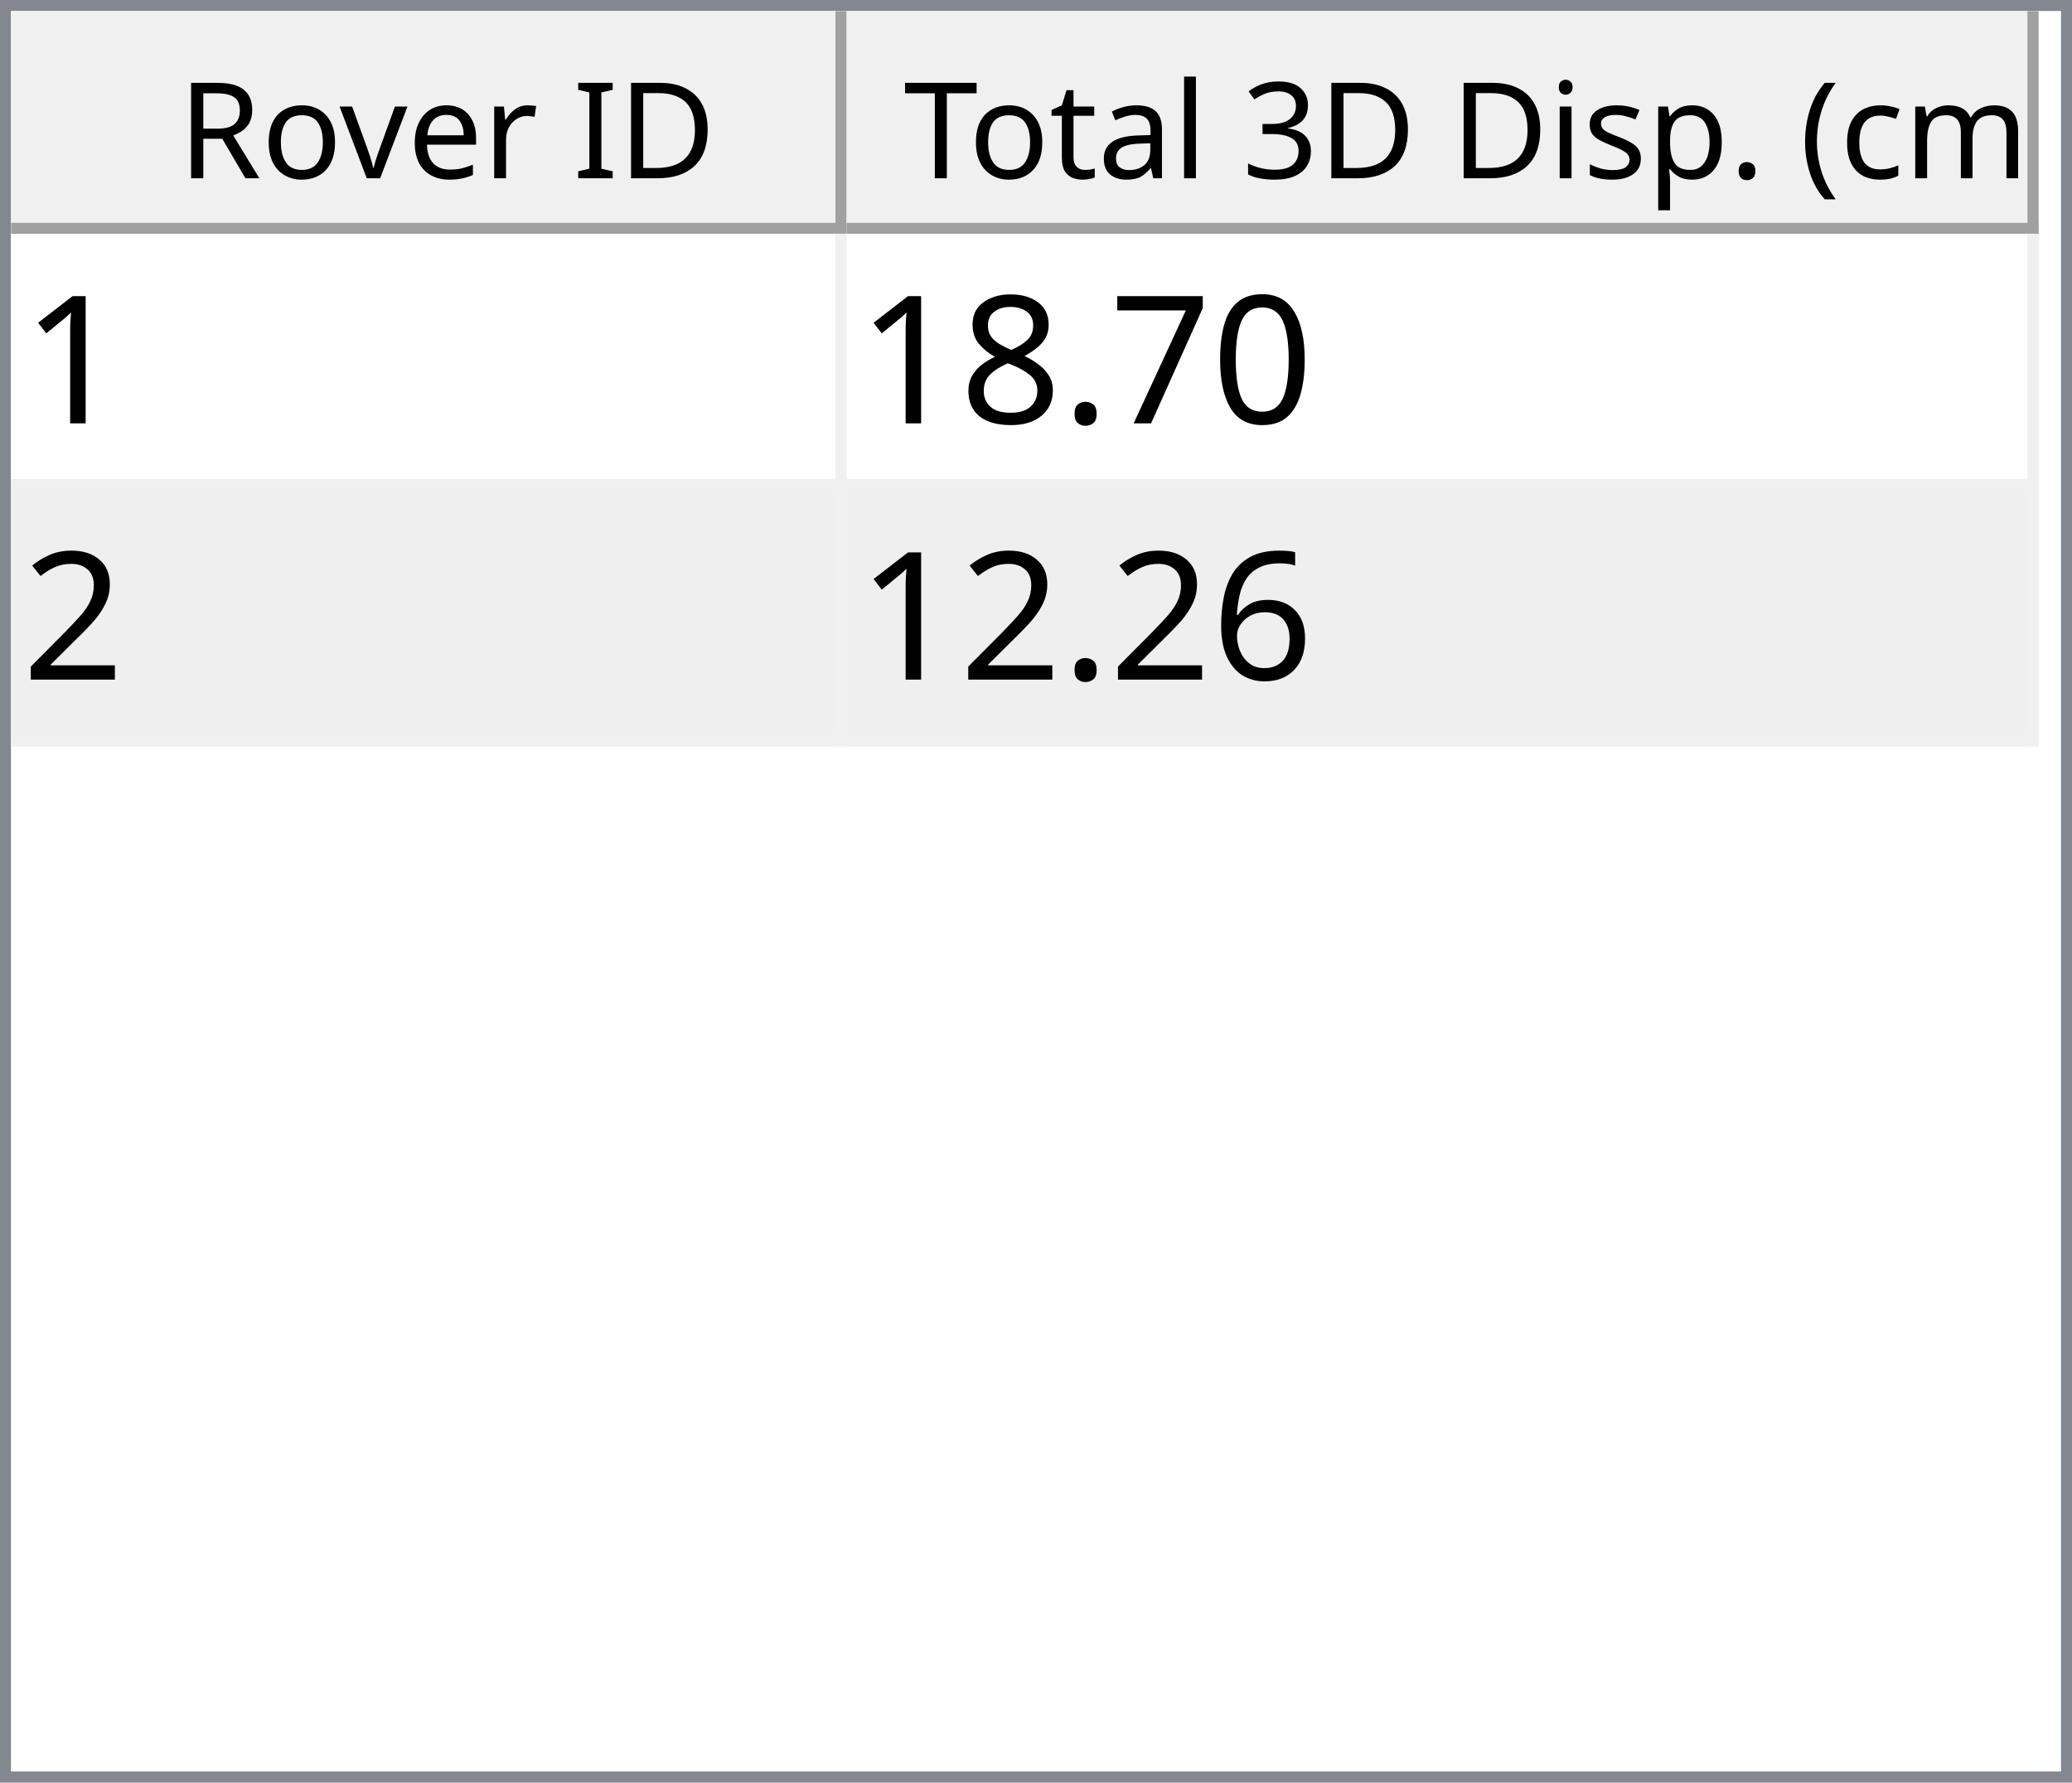
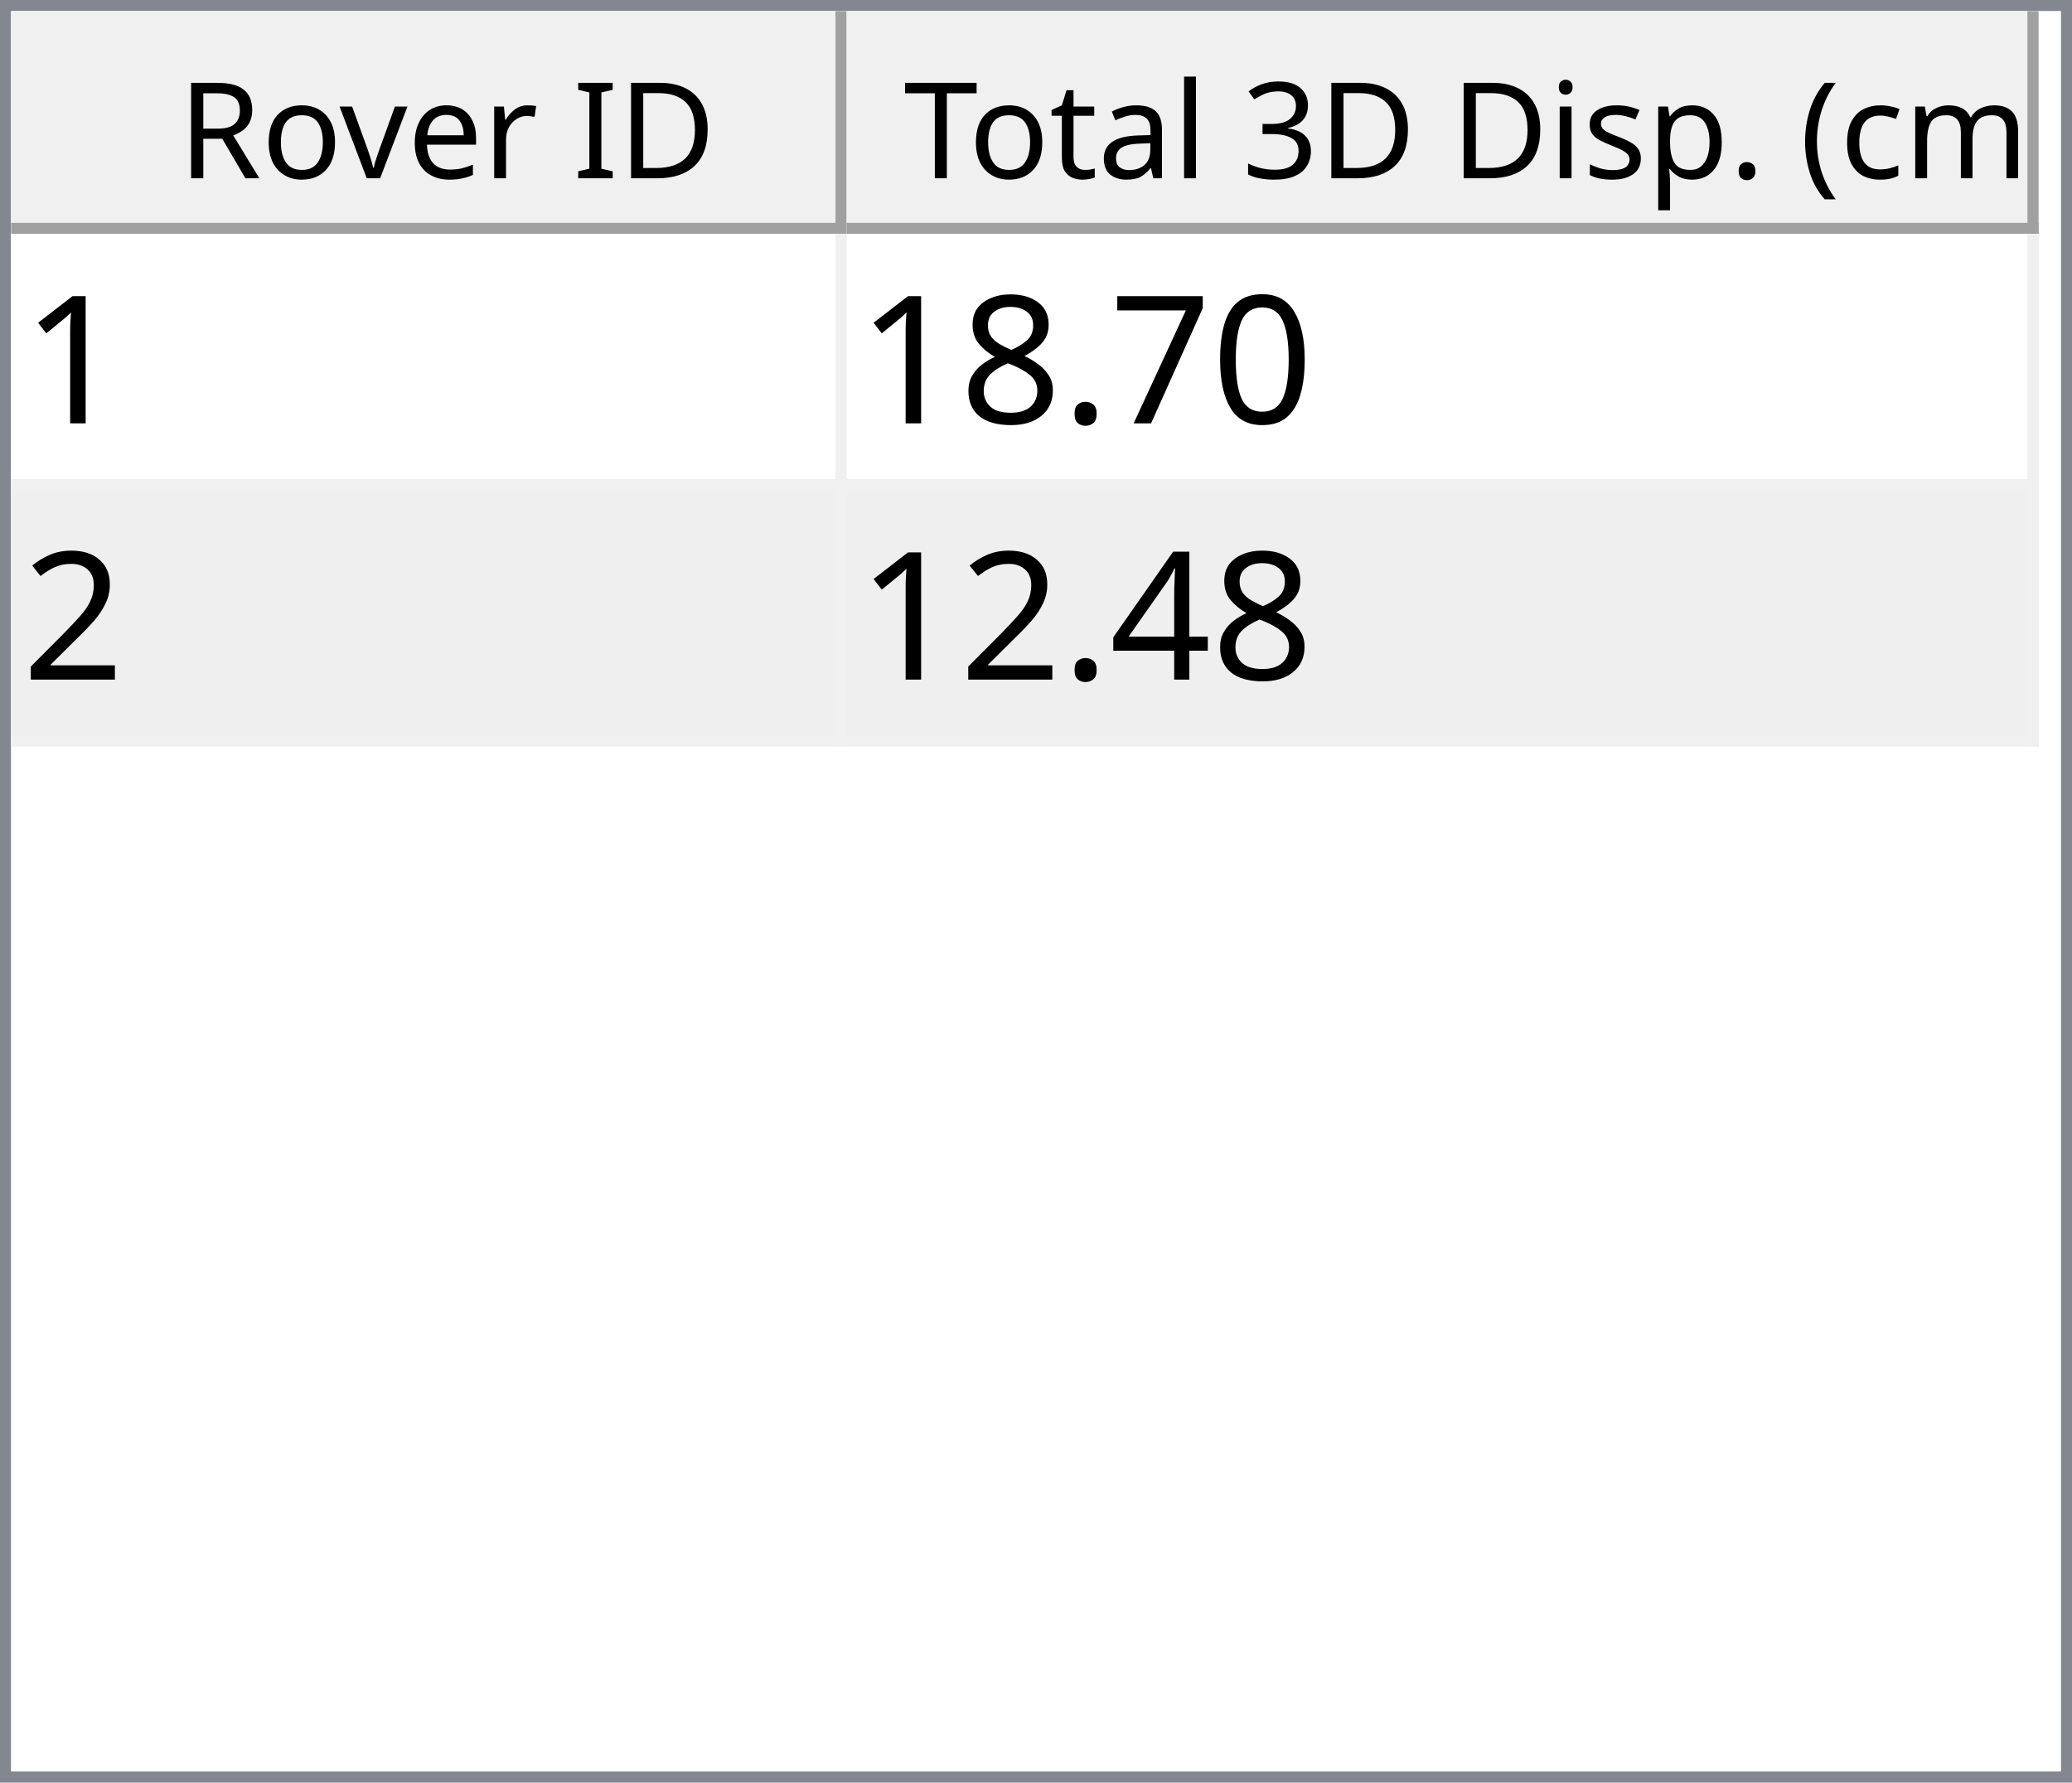
<svg xmlns="http://www.w3.org/2000/svg" style="fill-opacity:1; color-rendering:auto; color-interpolation:auto; text-rendering:auto; stroke:black; stroke-linecap:square; stroke-miterlimit:10; shape-rendering:auto; stroke-opacity:1; fill:black; stroke-dasharray:none; font-weight:normal; stroke-width:1; font-family:'Dialog'; font-style:normal; stroke-linejoin:miter; font-size:12px; stroke-dashoffset:0; image-rendering:auto;" width="186" height="160">
  <defs id="genericDefs" />
  <g>
    <defs id="defs1">
      <clipPath clipPathUnits="userSpaceOnUse" id="clipPath1">
        <path d="M0 0 L186 0 L186 160 L0 160 L0 0 Z" />
      </clipPath>
      <clipPath clipPathUnits="userSpaceOnUse" id="clipPath2">
        <path d="M0 0 L0 160 L186 160 L186 0 Z" />
      </clipPath>
      <clipPath clipPathUnits="userSpaceOnUse" id="clipPath3">
        <path d="M0 0 L0 20 L184 20 L184 0 Z" />
      </clipPath>
      <clipPath clipPathUnits="userSpaceOnUse" id="clipPath4">
        <path d="M0 0 L0 20 L75 20 L75 0 Z" />
      </clipPath>
      <clipPath clipPathUnits="userSpaceOnUse" id="clipPath5">
        <path d="M1 1 L1 19 L74 19 L74 1 Z" />
      </clipPath>
      <clipPath clipPathUnits="userSpaceOnUse" id="clipPath6">
        <path d="M0 0 L0 18 L73 18 L73 0 Z" />
      </clipPath>
      <clipPath clipPathUnits="userSpaceOnUse" id="clipPath7">
        <path d="M-0.5 -0.5 L-0.5 19.5 L74.5 19.5 L74.5 -0.5 Z" />
      </clipPath>
      <clipPath clipPathUnits="userSpaceOnUse" id="clipPath8">
        <path d="M0 0 L0 20 L107 20 L107 0 Z" />
      </clipPath>
      <clipPath clipPathUnits="userSpaceOnUse" id="clipPath9">
        <path d="M1 1 L1 19 L106 19 L106 1 Z" />
      </clipPath>
      <clipPath clipPathUnits="userSpaceOnUse" id="clipPath10">
        <path d="M0 0 L0 18 L105 18 L105 0 Z" />
      </clipPath>
      <clipPath clipPathUnits="userSpaceOnUse" id="clipPath11">
        <path d="M-0.5 -0.5 L-0.5 19.5 L106.5 19.5 L106.5 -0.5 Z" />
      </clipPath>
      <clipPath clipPathUnits="userSpaceOnUse" id="clipPath12">
        <path d="M0 0 L0 138 L184 138 L184 0 Z" />
      </clipPath>
      <clipPath clipPathUnits="userSpaceOnUse" id="clipPath13">
        <path d="M0 0 L0 46 L182 46 L182 0 Z" />
      </clipPath>
      <clipPath clipPathUnits="userSpaceOnUse" id="clipPath14">
        <path d="M-0.5 -0.5 L-0.5 45.5 L181.5 45.5 L181.5 -0.5 Z" />
      </clipPath>
      <clipPath clipPathUnits="userSpaceOnUse" id="clipPath15">
        <path d="M0 0 L0 22 L74 22 L74 0 Z" />
      </clipPath>
      <clipPath clipPathUnits="userSpaceOnUse" id="clipPath16">
        <path d="M0 0 L0 22 L106 22 L106 0 Z" />
      </clipPath>
      <font horiz-adv-x="64.551" id="font1">
        <font-face ascent="107.91" descent="25.098" units-per-em="100" style="font-style:normal; font-family:Segoe UI; font-weight:normal;" />
        <missing-glyph horiz-adv-x="64.551" d="M8.109 0 L8.109 68.266 L56.453 68.266 L56.453 0 L8.109 0 ZM15.328 7.234 L49.219 7.234 L49.219 61.031 L15.328 61.031 L15.328 7.234 Z" />
        <glyph unicode="D" horiz-adv-x="70.117" d="M9.188 0 L9.188 70.016 L28.516 70.016 Q65.531 70.016 65.531 35.891 Q65.531 19.672 55.25 9.836 Q44.969 0 27.734 0 L9.188 0 ZM17.391 62.594 L17.391 7.422 L27.828 7.422 Q41.609 7.422 49.273 14.797 Q56.938 22.172 56.938 35.688 Q56.938 62.594 28.328 62.594 L17.391 62.594 Z" />
        <glyph unicode="I" horiz-adv-x="26.611" d="M17.391 0 L9.188 0 L9.188 70.016 L17.391 70.016 L17.391 0 Z" />
        <glyph unicode=" " horiz-adv-x="27.393" d="" />
        <glyph unicode="r" horiz-adv-x="34.766" d="M34.188 41.891 Q32.078 43.5 28.125 43.5 Q23 43.5 19.555 38.672 Q16.109 33.844 16.109 25.484 L16.109 0 L8.109 0 L8.109 50 L16.109 50 L16.109 39.703 L16.312 39.703 Q18.016 44.969 21.531 47.922 Q25.047 50.875 29.391 50.875 Q32.516 50.875 34.188 50.203 L34.188 41.891 Z" />
        <glyph unicode="e" horiz-adv-x="52.295" d="M48.297 23 L12.984 23 Q13.188 14.656 17.484 10.109 Q21.781 5.562 29.297 5.562 Q37.75 5.562 44.828 11.141 L44.828 3.609 Q38.234 -1.172 27.391 -1.172 Q16.797 -1.172 10.742 5.641 Q4.688 12.453 4.688 24.812 Q4.688 36.469 11.305 43.82 Q17.922 51.172 27.734 51.172 Q37.547 51.172 42.922 44.828 Q48.297 38.484 48.297 27.203 L48.297 23 ZM40.094 29.781 Q40.047 36.719 36.75 40.578 Q33.453 44.438 27.594 44.438 Q21.922 44.438 17.969 40.383 Q14.016 36.328 13.094 29.781 L40.094 29.781 Z" />
        <glyph unicode="v" horiz-adv-x="47.9" d="M47.406 50 L27.484 0 L19.625 0 L0.688 50 L9.469 50 L22.172 13.672 Q23.578 9.672 23.922 6.688 L24.125 6.688 Q24.609 10.453 25.688 13.484 L38.969 50 L47.406 50 Z" />
        <glyph unicode="o" horiz-adv-x="58.594" d="M29 -1.172 Q17.922 -1.172 11.305 5.836 Q4.688 12.844 4.688 24.422 Q4.688 37.016 11.57 44.094 Q18.453 51.172 30.172 51.172 Q41.359 51.172 47.633 44.289 Q53.906 37.406 53.906 25.203 Q53.906 13.234 47.141 6.031 Q40.375 -1.172 29 -1.172 ZM29.594 44.438 Q21.875 44.438 17.383 39.188 Q12.891 33.938 12.891 24.703 Q12.891 15.828 17.43 10.695 Q21.969 5.562 29.594 5.562 Q37.359 5.562 41.531 10.594 Q45.703 15.625 45.703 24.906 Q45.703 34.281 41.531 39.359 Q37.359 44.438 29.594 44.438 Z" />
        <glyph unicode="R" horiz-adv-x="59.814" d="M59.375 0 L49.609 0 L37.891 19.625 Q36.281 22.359 34.766 24.289 Q33.25 26.219 31.664 27.438 Q30.078 28.656 28.25 29.219 Q26.422 29.781 24.125 29.781 L17.391 29.781 L17.391 0 L9.188 0 L9.188 70.016 L30.078 70.016 Q34.672 70.016 38.555 68.867 Q42.438 67.719 45.289 65.375 Q48.141 63.031 49.758 59.547 Q51.375 56.062 51.375 51.375 Q51.375 47.703 50.273 44.656 Q49.172 41.609 47.148 39.211 Q45.125 36.812 42.266 35.133 Q39.406 33.453 35.844 32.516 L35.844 32.328 Q37.594 31.547 38.891 30.547 Q40.188 29.547 41.359 28.18 Q42.531 26.812 43.68 25.078 Q44.828 23.344 46.234 21.047 L59.375 0 ZM17.391 62.594 L17.391 37.203 L28.516 37.203 Q31.594 37.203 34.203 38.133 Q36.812 39.062 38.719 40.797 Q40.625 42.531 41.703 45.047 Q42.781 47.562 42.781 50.688 Q42.781 56.297 39.141 59.445 Q35.5 62.594 28.609 62.594 L17.391 62.594 Z" />
        <glyph unicode=")" horiz-adv-x="30.176" d="M8.297 -15.922 L1.172 -15.922 Q16.406 2.344 16.406 26.812 Q16.406 51.469 1.078 70.016 L8.297 70.016 Q23.531 52.156 23.531 26.703 Q23.531 1.375 8.297 -15.922 Z" />
        <glyph unicode="m" horiz-adv-x="86.133" d="M79.109 0 L71.094 0 L71.094 28.719 Q71.094 37.016 68.531 40.727 Q65.969 44.438 59.906 44.438 Q54.781 44.438 51.195 39.75 Q47.609 35.062 47.609 28.516 L47.609 0 L39.594 0 L39.594 29.688 Q39.594 44.438 28.219 44.438 Q22.953 44.438 19.531 40.016 Q16.109 35.594 16.109 28.516 L16.109 0 L8.109 0 L8.109 50 L16.109 50 L16.109 42.094 L16.312 42.094 Q21.625 51.172 31.844 51.172 Q36.969 51.172 40.773 48.312 Q44.578 45.453 46 40.828 Q51.562 51.172 62.594 51.172 Q79.109 51.172 79.109 30.812 L79.109 0 Z" />
        <glyph unicode="c" horiz-adv-x="46.191" d="M42.188 2.297 Q36.422 -1.172 28.516 -1.172 Q17.828 -1.172 11.258 5.789 Q4.688 12.75 4.688 23.828 Q4.688 36.188 11.766 43.68 Q18.844 51.172 30.672 51.172 Q37.25 51.172 42.281 48.734 L42.281 40.531 Q36.719 44.438 30.375 44.438 Q22.703 44.438 17.797 38.945 Q12.891 33.453 12.891 24.516 Q12.891 15.719 17.508 10.641 Q22.125 5.562 29.891 5.562 Q36.422 5.562 42.188 9.906 L42.188 2.297 Z" />
        <glyph unicode="(" horiz-adv-x="30.176" d="M29.109 -15.922 L21.969 -15.922 Q6.844 1.375 6.844 26.703 Q6.844 52.156 21.969 70.016 L29.203 70.016 Q13.875 51.469 13.875 26.812 Q13.875 2.344 29.109 -15.922 Z" />
        <glyph unicode="." horiz-adv-x="21.68" d="M10.891 -1.078 Q8.641 -1.078 7.055 0.539 Q5.469 2.156 5.469 4.391 Q5.469 6.641 7.055 8.273 Q8.641 9.906 10.891 9.906 Q13.188 9.906 14.797 8.273 Q16.406 6.641 16.406 4.391 Q16.406 2.156 14.797 0.539 Q13.188 -1.078 10.891 -1.078 Z" />
        <glyph unicode="p" horiz-adv-x="58.789" d="M16.312 7.234 L16.109 7.234 L16.109 -23 L8.109 -23 L8.109 50 L16.109 50 L16.109 41.219 L16.312 41.219 Q22.219 51.172 33.594 51.172 Q43.266 51.172 48.688 44.461 Q54.109 37.75 54.109 26.469 Q54.109 13.922 48 6.375 Q41.891 -1.172 31.297 -1.172 Q21.578 -1.172 16.312 7.234 ZM16.109 27.391 L16.109 20.406 Q16.109 14.203 20.141 9.883 Q24.172 5.562 30.375 5.562 Q37.641 5.562 41.773 11.133 Q45.906 16.703 45.906 26.609 Q45.906 34.969 42.047 39.703 Q38.188 44.438 31.594 44.438 Q24.609 44.438 20.359 39.578 Q16.109 34.719 16.109 27.391 Z" />
        <glyph unicode="s" horiz-adv-x="42.432" d="M5.078 1.812 L5.078 10.406 Q11.625 5.562 19.484 5.562 Q30.031 5.562 30.031 12.594 Q30.031 14.594 29.125 15.992 Q28.219 17.391 26.68 18.461 Q25.141 19.531 23.07 20.383 Q21 21.234 18.609 22.172 Q15.281 23.484 12.766 24.828 Q10.25 26.172 8.57 27.859 Q6.891 29.547 6.031 31.695 Q5.172 33.844 5.172 36.719 Q5.172 40.234 6.789 42.945 Q8.406 45.656 11.086 47.484 Q13.766 49.312 17.211 50.242 Q20.656 51.172 24.312 51.172 Q30.812 51.172 35.938 48.922 L35.938 40.828 Q30.422 44.438 23.25 44.438 Q21 44.438 19.195 43.922 Q17.391 43.406 16.094 42.477 Q14.797 41.547 14.086 40.258 Q13.375 38.969 13.375 37.406 Q13.375 35.453 14.086 34.133 Q14.797 32.812 16.164 31.789 Q17.531 30.766 19.484 29.938 Q21.438 29.109 23.922 28.125 Q27.25 26.859 29.883 25.516 Q32.516 24.172 34.375 22.484 Q36.234 20.797 37.234 18.602 Q38.234 16.406 38.234 13.375 Q38.234 9.672 36.602 6.938 Q34.969 4.203 32.234 2.398 Q29.5 0.594 25.93 -0.289 Q22.359 -1.172 18.453 -1.172 Q10.75 -1.172 5.078 1.812 Z" />
        <glyph unicode="i" horiz-adv-x="24.219" d="M12.203 62.703 Q10.062 62.703 8.547 64.164 Q7.031 65.625 7.031 67.875 Q7.031 70.125 8.547 71.609 Q10.062 73.094 12.203 73.094 Q14.406 73.094 15.945 71.609 Q17.484 70.125 17.484 67.875 Q17.484 65.719 15.945 64.211 Q14.406 62.703 12.203 62.703 ZM16.109 0 L8.109 0 L8.109 50 L16.109 50 L16.109 0 Z" />
        <glyph unicode="3" horiz-adv-x="53.906" d="M46.531 19.828 Q46.531 15.094 44.75 11.211 Q42.969 7.328 39.719 4.57 Q36.469 1.812 31.93 0.297 Q27.391 -1.219 21.922 -1.219 Q11.922 -1.219 6 2.594 L6 11.188 Q13.094 5.609 22.219 5.609 Q25.875 5.609 28.828 6.539 Q31.781 7.469 33.906 9.227 Q36.031 10.984 37.18 13.477 Q38.328 15.969 38.328 19.094 Q38.328 32.812 18.797 32.812 L12.984 32.812 L12.984 39.594 L18.5 39.594 Q35.797 39.594 35.797 52.484 Q35.797 64.406 22.609 64.406 Q15.188 64.406 8.688 59.422 L8.688 67.188 Q15.375 71.188 24.609 71.188 Q29 71.188 32.57 69.969 Q36.141 68.75 38.68 66.555 Q41.219 64.359 42.609 61.281 Q44 58.203 44 54.5 Q44 40.672 30.031 36.719 L30.031 36.531 Q33.594 36.141 36.625 34.797 Q39.656 33.453 41.852 31.305 Q44.047 29.156 45.289 26.25 Q46.531 23.344 46.531 19.828 Z" />
        <glyph unicode="l" horiz-adv-x="24.219" d="M16.109 0 L8.109 0 L8.109 74.031 L16.109 74.031 L16.109 0 Z" />
        <glyph unicode="a" horiz-adv-x="50.879" d="M43.891 0 L35.891 0 L35.891 7.812 L35.688 7.812 Q30.469 -1.172 20.312 -1.172 Q12.844 -1.172 8.617 2.781 Q4.391 6.734 4.391 13.281 Q4.391 27.297 20.906 29.594 L35.891 31.688 Q35.891 44.438 25.594 44.438 Q16.547 44.438 9.281 38.281 L9.281 46.484 Q16.656 51.172 26.266 51.172 Q43.891 51.172 43.891 32.516 L43.891 0 ZM35.891 25.297 L23.828 23.641 Q18.266 22.859 15.43 20.875 Q12.594 18.891 12.594 13.875 Q12.594 10.203 15.211 7.883 Q17.828 5.562 22.172 5.562 Q28.125 5.562 32.008 9.742 Q35.891 13.922 35.891 20.312 L35.891 25.297 Z" />
        <glyph unicode="t" horiz-adv-x="33.887" d="M31.297 0.484 Q28.469 -1.078 23.828 -1.078 Q10.688 -1.078 10.688 13.578 L10.688 43.172 L2.094 43.172 L2.094 50 L10.688 50 L10.688 62.203 L18.703 64.797 L18.703 50 L31.297 50 L31.297 43.172 L18.703 43.172 L18.703 14.984 Q18.703 9.969 20.414 7.82 Q22.125 5.672 26.078 5.672 Q29.109 5.672 31.297 7.328 L31.297 0.484 Z" />
        <glyph unicode="T" horiz-adv-x="52.393" d="M50.594 62.594 L30.375 62.594 L30.375 0 L22.172 0 L22.172 62.594 L2 62.594 L2 70.016 L50.594 70.016 L50.594 62.594 Z" />
      </font>
      <font horiz-adv-x="75.0" id="font2">
        <font-face ascent="100.537" descent="21.973" units-per-em="100" style="font-style:normal; font-family:sans-serif; font-weight:normal;" />
        <missing-glyph horiz-adv-x="75.0" d="M12.5 0 L12.5 62.5 L62.5 62.5 L62.5 0 L12.5 0 ZM14.062 1.562 L60.938 1.562 L60.938 60.938 L14.062 60.938 L14.062 1.562 Z" />
        <glyph unicode="1" horiz-adv-x="55.615" d="M37.25 0 L28.469 0 L28.469 56 Q25.297 52.984 20.141 49.953 Q14.984 46.922 10.891 45.406 L10.891 53.906 Q18.266 57.375 23.781 62.305 Q29.297 67.234 31.594 71.875 L37.25 71.875 L37.25 0 Z" />
        <glyph unicode="0" horiz-adv-x="55.615" d="M4.156 35.297 Q4.156 48 6.766 55.742 Q9.375 63.484 14.523 67.68 Q19.672 71.875 27.484 71.875 Q33.25 71.875 37.594 69.555 Q41.938 67.234 44.773 62.867 Q47.609 58.5 49.219 52.227 Q50.828 45.953 50.828 35.297 Q50.828 22.703 48.242 14.969 Q45.656 7.234 40.508 3.008 Q35.359 -1.219 27.484 -1.219 Q17.141 -1.219 11.234 6.203 Q4.156 15.141 4.156 35.297 ZM13.188 35.297 Q13.188 17.672 17.312 11.836 Q21.438 6 27.484 6 Q33.547 6 37.672 11.859 Q41.797 17.719 41.797 35.297 Q41.797 52.984 37.672 58.789 Q33.547 64.594 27.391 64.594 Q21.344 64.594 17.719 59.469 Q13.188 52.938 13.188 35.297 Z" />
        <glyph unicode="7" horiz-adv-x="55.615" d="M4.734 62.203 L4.734 70.656 L51.078 70.656 L51.078 63.812 Q44.234 56.547 37.523 44.484 Q30.812 32.422 27.156 19.672 Q24.516 10.688 23.781 0 L14.75 0 Q14.891 8.453 18.062 20.414 Q21.234 32.375 27.172 43.484 Q33.109 54.594 39.797 62.203 L4.734 62.203 Z" />
        <glyph unicode="." horiz-adv-x="27.783" d="M9.078 0 L9.078 10.016 L19.094 10.016 L19.094 0 L9.078 0 Z" />
        <glyph unicode="8" horiz-adv-x="55.615" d="M17.672 38.812 Q12.203 40.828 9.57 44.539 Q6.938 48.25 6.938 53.422 Q6.938 61.234 12.555 66.555 Q18.172 71.875 27.484 71.875 Q36.859 71.875 42.578 66.43 Q48.297 60.984 48.297 53.172 Q48.297 48.188 45.68 44.508 Q43.062 40.828 37.75 38.812 Q44.344 36.672 47.781 31.883 Q51.219 27.094 51.219 20.453 Q51.219 11.281 44.727 5.031 Q38.234 -1.219 27.641 -1.219 Q17.047 -1.219 10.547 5.055 Q4.047 11.328 4.047 20.703 Q4.047 27.688 7.594 32.398 Q11.141 37.109 17.672 38.812 ZM15.922 53.719 Q15.922 48.641 19.195 45.414 Q22.469 42.188 27.688 42.188 Q32.766 42.188 36.016 45.383 Q39.266 48.578 39.266 53.219 Q39.266 58.062 35.914 61.359 Q32.562 64.656 27.594 64.656 Q22.562 64.656 19.242 61.43 Q15.922 58.203 15.922 53.719 ZM13.094 20.656 Q13.094 16.891 14.875 13.375 Q16.656 9.859 20.172 7.93 Q23.688 6 27.734 6 Q34.031 6 38.133 10.055 Q42.234 14.109 42.234 20.359 Q42.234 26.703 38.016 30.859 Q33.797 35.016 27.438 35.016 Q21.234 35.016 17.164 30.914 Q13.094 26.812 13.094 20.656 Z" />
        <glyph unicode="2" horiz-adv-x="55.615" d="M50.344 8.453 L50.344 0 L3.031 0 Q2.938 3.172 4.047 6.109 Q5.859 10.938 9.836 15.625 Q13.812 20.312 21.344 26.469 Q33.016 36.031 37.117 41.625 Q41.219 47.219 41.219 52.203 Q41.219 57.422 37.477 61.008 Q33.734 64.594 27.734 64.594 Q21.391 64.594 17.578 60.789 Q13.766 56.984 13.719 50.25 L4.688 51.172 Q5.609 61.281 11.664 66.578 Q17.719 71.875 27.938 71.875 Q38.234 71.875 44.242 66.164 Q50.25 60.453 50.25 52 Q50.25 47.703 48.492 43.555 Q46.734 39.406 42.656 34.812 Q38.578 30.219 29.109 22.219 Q21.188 15.578 18.945 13.211 Q16.703 10.844 15.234 8.453 L50.344 8.453 Z" />
-         <glyph unicode="6" horiz-adv-x="55.615" d="M49.75 54.047 L41.016 53.375 Q39.844 58.547 37.703 60.891 Q34.125 64.656 28.906 64.656 Q24.703 64.656 21.531 62.312 Q17.391 59.281 14.992 53.469 Q12.594 47.656 12.5 36.922 Q15.672 41.75 20.266 44.094 Q24.859 46.438 29.891 46.438 Q38.672 46.438 44.852 39.969 Q51.031 33.5 51.031 23.25 Q51.031 16.5 48.125 10.719 Q45.219 4.938 40.141 1.859 Q35.062 -1.219 28.609 -1.219 Q17.625 -1.219 10.695 6.859 Q3.766 14.938 3.766 33.5 Q3.766 54.25 11.422 63.672 Q18.109 71.875 29.438 71.875 Q37.891 71.875 43.289 67.141 Q48.688 62.406 49.75 54.047 ZM13.875 23.188 Q13.875 18.656 15.797 14.508 Q17.719 10.359 21.188 8.18 Q24.656 6 28.469 6 Q34.031 6 38.039 10.492 Q42.047 14.984 42.047 22.703 Q42.047 30.125 38.086 34.398 Q34.125 38.672 28.125 38.672 Q22.172 38.672 18.023 34.398 Q13.875 30.125 13.875 23.188 Z" />
+         <glyph unicode="4" horiz-adv-x="55.615" d="M32.328 0 L32.328 17.141 L1.266 17.141 L1.266 25.203 L33.938 71.578 L41.109 71.578 L41.109 25.203 L50.781 25.203 L50.781 17.141 L41.109 17.141 L41.109 0 L32.328 0 ZM32.328 25.203 L32.328 57.469 L9.906 25.203 L32.328 25.203 Z" />
      </font>
    </defs>
    <g style="fill:white; stroke:white;">
      <rect x="0" y="0" width="186" style="clip-path:url(#clipPath1); stroke:none;" height="160" />
    </g>
    <g style="fill:white; text-rendering:optimizeSpeed; color-rendering:optimizeSpeed; image-rendering:optimizeSpeed; shape-rendering:crispEdges; stroke:white; color-interpolation:sRGB;">
      <rect x="0" width="186" height="160" y="0" style="stroke:none;" />
      <path style="stroke:none;" d="M0 160 L186 160 L186 0 L0 0 Z" />
    </g>
    <g style="fill:rgb(240,240,240); font-family:'Segoe UI'; stroke:rgb(240,240,240);">
      <rect x="0" y="0" width="186" style="clip-path:url(#clipPath2); stroke:none;" height="160" />
    </g>
    <g style="fill:rgb(130,135,144); font-family:'Segoe UI'; stroke:rgb(130,135,144);">
      <path d="M0 0 L186 0 L186 160 L0 160 L0 0 ZM1 1 L185 1 L185 159 L1 159 L1 1 Z" style="fill-rule:evenodd; clip-path:url(#clipPath2); stroke:none;" />
    </g>
    <g style="fill:white; font-family:'Segoe UI'; stroke:white;" transform="translate(1,1)">
      <rect x="0" y="0" width="184" style="clip-path:url(#clipPath3); stroke:none;" height="20" />
    </g>
    <g style="fill:rgb(240,240,240); font-family:'Segoe UI'; stroke:rgb(240,240,240);" transform="translate(1,1)">
      <rect x="0" y="0" width="75" style="clip-path:url(#clipPath4); stroke:none;" height="20" />
    </g>
    <g style="font-family:'Segoe UI';" transform="translate(2,2)">
      <text x="14" xml:space="preserve" y="14" style="clip-path:url(#clipPath6); stroke:none;">Rover ID</text>
    </g>
    <g style="fill:rgb(160,160,160); font-family:'Segoe UI'; stroke:rgb(160,160,160); stroke-linejoin:bevel;" transform="translate(1.5,1.5)">
      <line x1="74" x2="74" y1="0" style="fill:none; clip-path:url(#clipPath7);" y2="19" />
    </g>
    <g style="fill:rgb(160,160,160); font-family:'Segoe UI'; stroke:rgb(160,160,160); stroke-linejoin:bevel;" transform="matrix(1,0,0,1,1,1) translate(0.5,0.5)">
      <line x1="0" x2="74" y1="19" style="fill:none; clip-path:url(#clipPath7);" y2="19" />
    </g>
    <g style="fill:rgb(240,240,240); font-family:'Segoe UI'; stroke:rgb(240,240,240);" transform="translate(76,1)">
      <rect x="0" y="0" width="107" style="clip-path:url(#clipPath8); stroke:none;" height="20" />
    </g>
    <g style="font-family:'Segoe UI';" transform="translate(77,2)">
      <text x="1" xml:space="preserve" y="14" style="clip-path:url(#clipPath10); stroke:none;"> Total 3D Disp. (cm)</text>
    </g>
    <g style="fill:rgb(160,160,160); font-family:'Segoe UI'; stroke:rgb(160,160,160); stroke-linejoin:bevel;" transform="translate(76.5,1.5)">
      <line x1="106" x2="106" y1="0" style="fill:none; clip-path:url(#clipPath11);" y2="19" />
    </g>
    <g style="fill:rgb(160,160,160); font-family:'Segoe UI'; stroke:rgb(160,160,160); stroke-linejoin:bevel;" transform="matrix(1,0,0,1,76,1) translate(0.5,0.5)">
      <line x1="0" x2="106" y1="19" style="fill:none; clip-path:url(#clipPath11);" y2="19" />
    </g>
    <g style="fill:white; font-family:'Segoe UI'; stroke:white;" transform="translate(1,21)">
      <rect x="0" y="0" width="184" style="clip-path:url(#clipPath12); stroke:none;" height="138" />
    </g>
    <g style="fill:rgb(240,240,240); font-size:16px; font-family:sans-serif; stroke:rgb(240,240,240);" transform="translate(1,21)">
      <rect x="0" y="0" width="182" style="clip-path:url(#clipPath13); stroke:none;" height="46" />
      <line transform="translate(0.5,0.5)" x1="0" x2="181" y1="22" style="clip-path:url(#clipPath14); fill:none; stroke-linejoin:bevel;" y2="22" />
    </g>
    <g transform="matrix(1,0,0,1,1,21) translate(0.5,0.5)" style="fill:rgb(240,240,240); font-size:16px; font-family:sans-serif; stroke:rgb(240,240,240); stroke-linejoin:bevel;">
      <line x1="0" x2="181" y1="45" style="fill:none; clip-path:url(#clipPath14);" y2="45" />
    </g>
    <g transform="matrix(1,0,0,1,1,21) translate(0.5,0.5)" style="fill:rgb(240,240,240); font-size:16px; font-family:sans-serif; stroke:rgb(240,240,240); stroke-linejoin:bevel;">
      <line x1="74" x2="74" y1="0" style="fill:none; clip-path:url(#clipPath14);" y2="45" />
    </g>
    <g transform="matrix(1,0,0,1,1,21) translate(0.5,0.5)" style="fill:rgb(240,240,240); font-size:16px; font-family:sans-serif; stroke:rgb(240,240,240); stroke-linejoin:bevel;">
      <line x1="181" x2="181" y1="0" style="fill:none; clip-path:url(#clipPath14);" y2="45" />
    </g>
    <g style="fill:white; font-size:16px; font-family:sans-serif; stroke:white;" transform="matrix(1,0,0,1,1,21)">
      <rect x="0" y="0" width="74" style="clip-path:url(#clipPath15); stroke:none;" height="22" />
      <text x="1" y="17" style="fill:black; clip-path:url(#clipPath15); stroke:none;" xml:space="preserve">1</text>
    </g>
    <g style="fill:white; font-size:16px; font-family:sans-serif; stroke:white;" transform="matrix(1,0,0,1,1,21) translate(75,0)">
      <rect x="0" y="0" width="106" style="clip-path:url(#clipPath16); stroke:none;" height="22" />
      <text x="1" y="17" style="fill:black; clip-path:url(#clipPath16); stroke:none;" xml:space="preserve">18.70</text>
    </g>
    <g style="fill:rgb(239,239,239); font-size:16px; font-family:sans-serif; stroke:rgb(239,239,239);" transform="matrix(1,0,0,1,1,21) translate(0,23)">
      <rect x="0" y="0" width="74" style="clip-path:url(#clipPath15); stroke:none;" height="22" />
      <text x="1" y="17" style="fill:black; clip-path:url(#clipPath15); stroke:none;" xml:space="preserve">2</text>
    </g>
    <g style="fill:rgb(239,239,239); font-size:16px; font-family:sans-serif; stroke:rgb(239,239,239);" transform="matrix(1,0,0,1,1,21) translate(75,23)">
      <rect x="0" y="0" width="106" style="clip-path:url(#clipPath16); stroke:none;" height="22" />
-       <text x="1" y="17" style="fill:black; clip-path:url(#clipPath16); stroke:none;" xml:space="preserve">12.26</text>
+       <text x="1" y="17" style="fill:black; clip-path:url(#clipPath16); stroke:none;" xml:space="preserve">12.48</text>
    </g>
  </g>
</svg>
